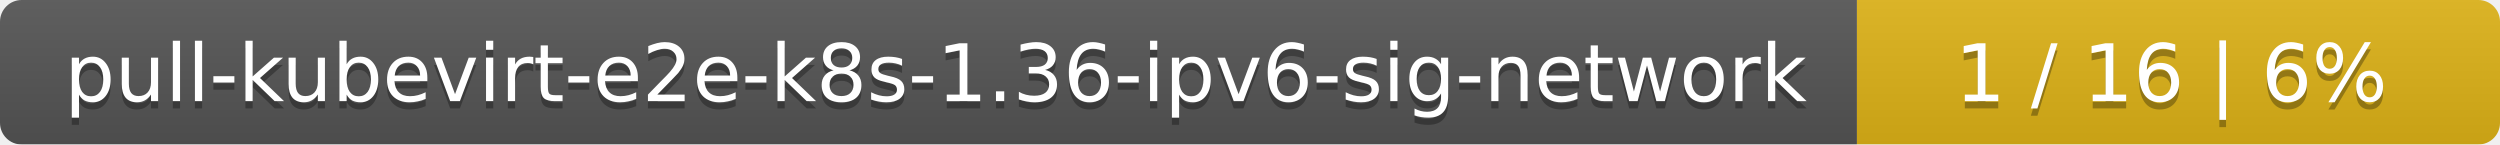
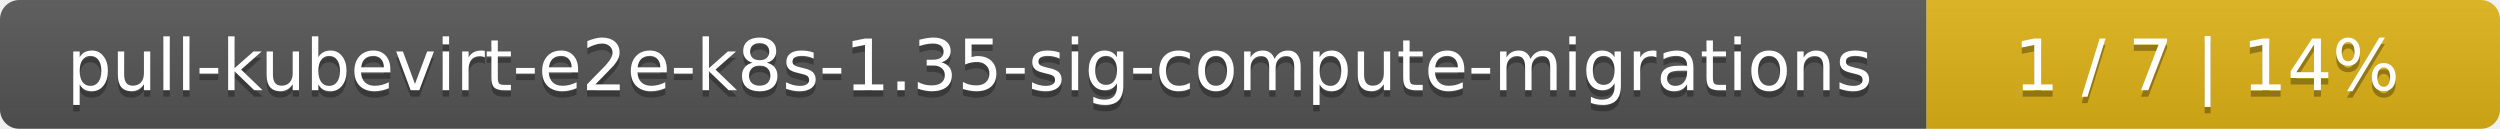
- <svg xmlns="http://www.w3.org/2000/svg" width="346" height="20">
+ <svg xmlns="http://www.w3.org/2000/svg" width="388" height="20">
  <linearGradient id="smooth" x2="0" y2="100%">
    <stop offset="0" stop-color="#bbb" stop-opacity=".1" />
    <stop offset="1" stop-opacity=".1" />
  </linearGradient>
  <mask id="round">
-     <rect width="346" height="20" rx="3" fill="#fff" />
+     <rect width="388" height="20" rx="3" fill="#fff" />
  </mask>
  <g mask="url(#round)">
-     <rect width="257" height="20" fill="#555" />
-     <rect x="257" width="89" height="20" fill="#dfb317" />
-     <rect width="346" height="20" fill="url(#smooth)" />
+     <rect width="299" height="20" fill="#555" />
+     <rect x="299" width="89" height="20" fill="#dfb317" />
+     <rect width="388" height="20" fill="url(#smooth)" />
  </g>
  <g fill="#fff" text-anchor="middle" font-family="DejaVu Sans,Verdana,Geneva,sans-serif" font-size="11">
-     <text x="129.5" y="15" fill="#010101" fill-opacity=".3">pull-kubevirt-e2e-k8s-1.36-ipv6-sig-network</text>
-     <text x="129.5" y="14">pull-kubevirt-e2e-k8s-1.36-ipv6-sig-network</text>
-     <text x="300.5" y="15" fill="#010101" fill-opacity=".3">1 / 16    |    6%</text>
-     <text x="300.5" y="14">1 / 16    |    6%</text>
+     <text x="150.5" y="15" fill="#010101" fill-opacity=".3">pull-kubevirt-e2e-k8s-1.35-sig-compute-migrations</text>
+     <text x="150.5" y="14">pull-kubevirt-e2e-k8s-1.35-sig-compute-migrations</text>
+     <text x="342.5" y="15" fill="#010101" fill-opacity=".3">1 / 7    |    14%</text>
+     <text x="342.5" y="14">1 / 7    |    14%</text>
  </g>
</svg>
